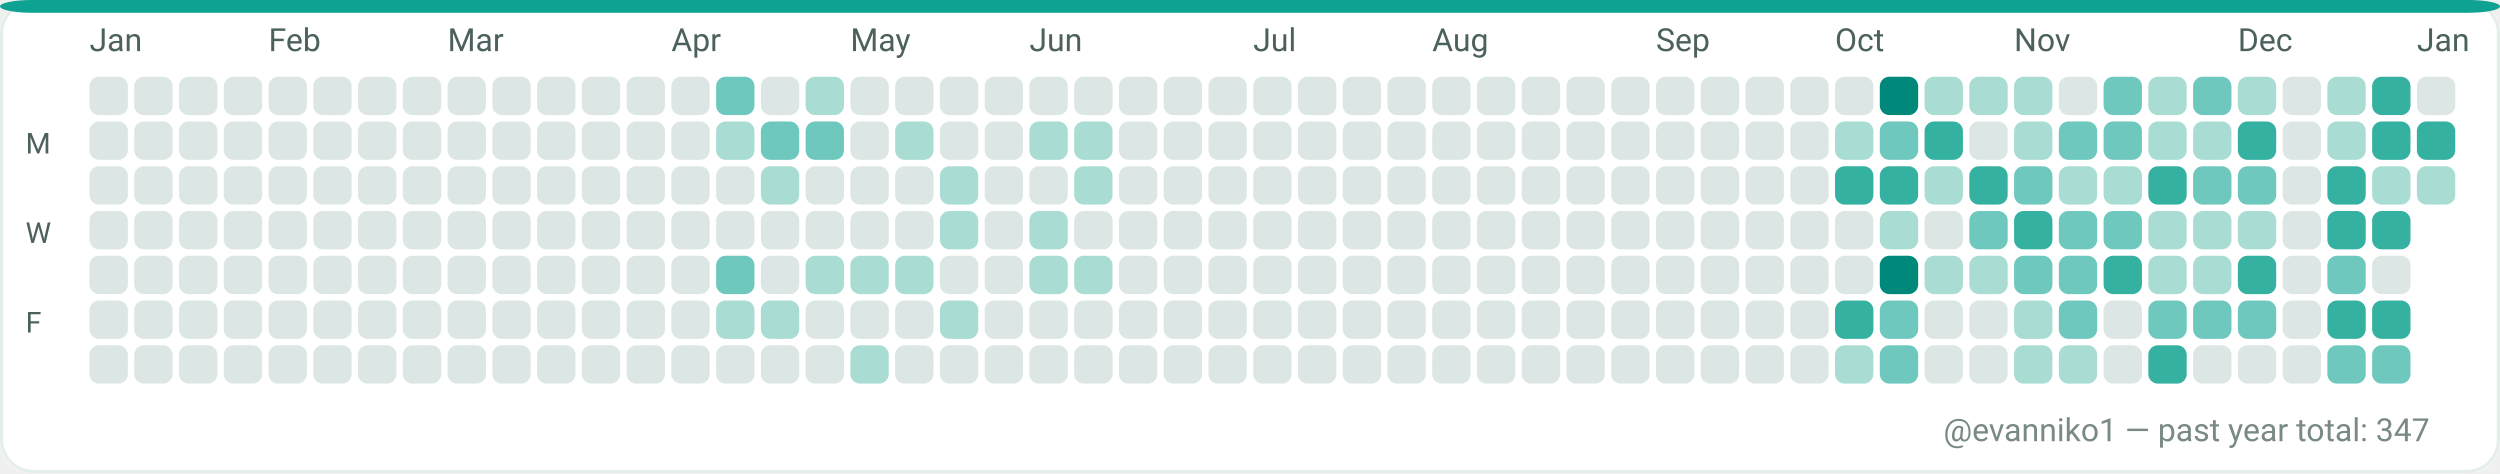
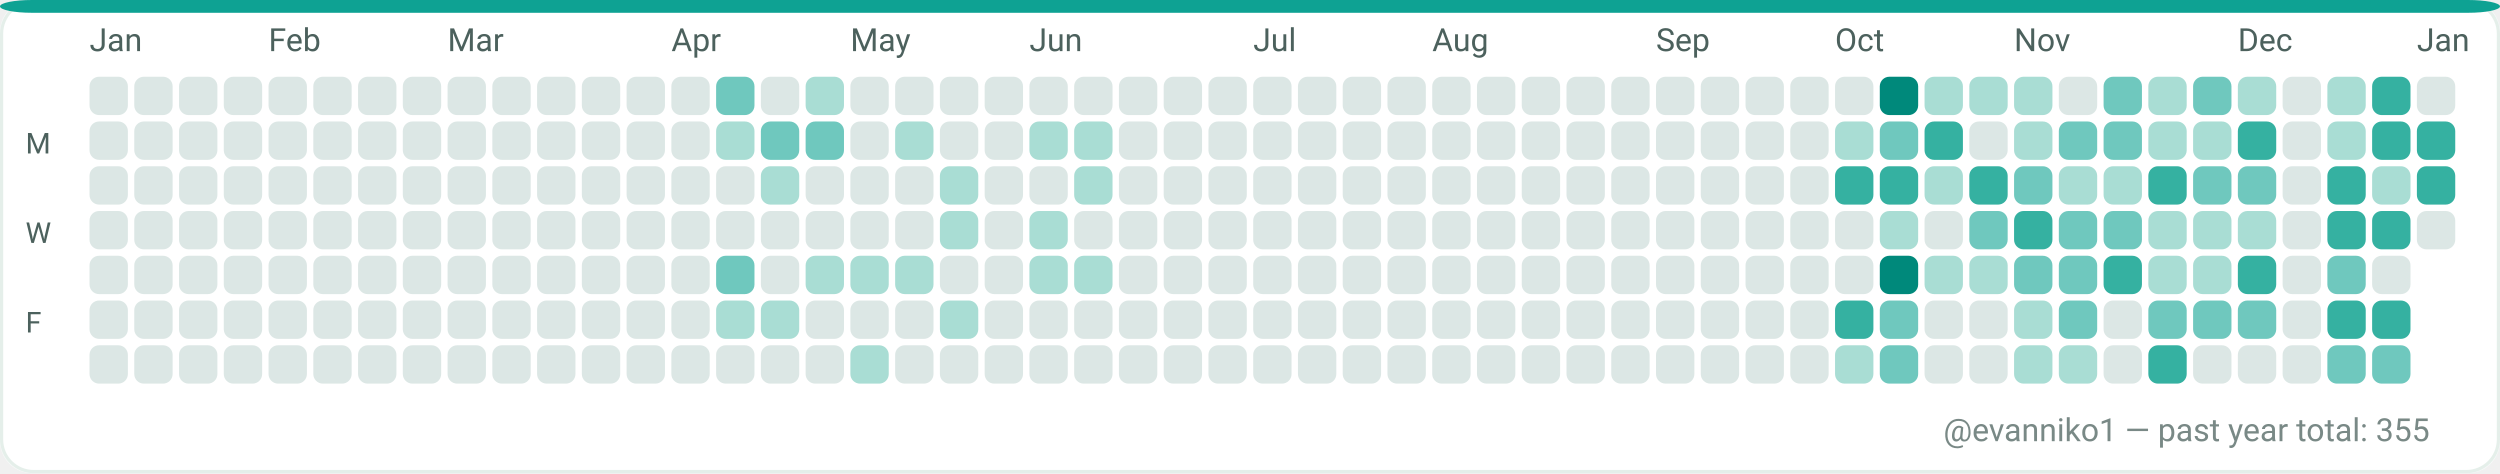
<svg xmlns="http://www.w3.org/2000/svg" width="782" height="148" viewBox="0 0 782 148" role="img" aria-label="GitHub contributions calendar for evanniko1">
  <rect x="0" y="0" width="782" height="148" rx="10" fill="#F7FAF9" />
  <rect x="0.5" y="0.5" width="781" height="147" rx="10" fill="#FFFFFF" stroke="#E5EFEA" stroke-width="1" />
  <rect x="0" y="0" width="782" height="4" rx="10" fill="#0EA293" />
  <text x="28" y="16" fill="#4C615D" font-family="ui-sans-serif, system-ui, -apple-system, Segoe UI, Roboto, Ubuntu, Cantarell, Noto Sans, Helvetica Neue, Arial" font-size="10" text-rendering="geometricPrecision">Jan</text>
  <text x="84" y="16" fill="#4C615D" font-family="ui-sans-serif, system-ui, -apple-system, Segoe UI, Roboto, Ubuntu, Cantarell, Noto Sans, Helvetica Neue, Arial" font-size="10" text-rendering="geometricPrecision">Feb</text>
  <text x="140" y="16" fill="#4C615D" font-family="ui-sans-serif, system-ui, -apple-system, Segoe UI, Roboto, Ubuntu, Cantarell, Noto Sans, Helvetica Neue, Arial" font-size="10" text-rendering="geometricPrecision">Mar</text>
  <text x="210" y="16" fill="#4C615D" font-family="ui-sans-serif, system-ui, -apple-system, Segoe UI, Roboto, Ubuntu, Cantarell, Noto Sans, Helvetica Neue, Arial" font-size="10" text-rendering="geometricPrecision">Apr</text>
  <text x="266" y="16" fill="#4C615D" font-family="ui-sans-serif, system-ui, -apple-system, Segoe UI, Roboto, Ubuntu, Cantarell, Noto Sans, Helvetica Neue, Arial" font-size="10" text-rendering="geometricPrecision">May</text>
  <text x="322" y="16" fill="#4C615D" font-family="ui-sans-serif, system-ui, -apple-system, Segoe UI, Roboto, Ubuntu, Cantarell, Noto Sans, Helvetica Neue, Arial" font-size="10" text-rendering="geometricPrecision">Jun</text>
  <text x="392" y="16" fill="#4C615D" font-family="ui-sans-serif, system-ui, -apple-system, Segoe UI, Roboto, Ubuntu, Cantarell, Noto Sans, Helvetica Neue, Arial" font-size="10" text-rendering="geometricPrecision">Jul</text>
  <text x="448" y="16" fill="#4C615D" font-family="ui-sans-serif, system-ui, -apple-system, Segoe UI, Roboto, Ubuntu, Cantarell, Noto Sans, Helvetica Neue, Arial" font-size="10" text-rendering="geometricPrecision">Aug</text>
  <text x="518" y="16" fill="#4C615D" font-family="ui-sans-serif, system-ui, -apple-system, Segoe UI, Roboto, Ubuntu, Cantarell, Noto Sans, Helvetica Neue, Arial" font-size="10" text-rendering="geometricPrecision">Sep</text>
  <text x="574" y="16" fill="#4C615D" font-family="ui-sans-serif, system-ui, -apple-system, Segoe UI, Roboto, Ubuntu, Cantarell, Noto Sans, Helvetica Neue, Arial" font-size="10" text-rendering="geometricPrecision">Oct</text>
  <text x="630" y="16" fill="#4C615D" font-family="ui-sans-serif, system-ui, -apple-system, Segoe UI, Roboto, Ubuntu, Cantarell, Noto Sans, Helvetica Neue, Arial" font-size="10" text-rendering="geometricPrecision">Nov</text>
  <text x="700" y="16" fill="#4C615D" font-family="ui-sans-serif, system-ui, -apple-system, Segoe UI, Roboto, Ubuntu, Cantarell, Noto Sans, Helvetica Neue, Arial" font-size="10" text-rendering="geometricPrecision">Dec</text>
  <text x="756" y="16" fill="#4C615D" font-family="ui-sans-serif, system-ui, -apple-system, Segoe UI, Roboto, Ubuntu, Cantarell, Noto Sans, Helvetica Neue, Arial" font-size="10" text-rendering="geometricPrecision">Jan</text>
  <text x="8" y="48" fill="#4C615D" font-family="ui-sans-serif, system-ui, -apple-system, Segoe UI, Roboto, Ubuntu, Cantarell, Noto Sans, Helvetica Neue, Arial" font-size="9" text-rendering="geometricPrecision">M</text>
  <text x="8" y="76" fill="#4C615D" font-family="ui-sans-serif, system-ui, -apple-system, Segoe UI, Roboto, Ubuntu, Cantarell, Noto Sans, Helvetica Neue, Arial" font-size="9" text-rendering="geometricPrecision">W</text>
  <text x="8" y="104" fill="#4C615D" font-family="ui-sans-serif, system-ui, -apple-system, Segoe UI, Roboto, Ubuntu, Cantarell, Noto Sans, Helvetica Neue, Arial" font-size="9" text-rendering="geometricPrecision">F</text>
  <g>
    <rect x="28" y="24" width="12" height="12" rx="3" fill="#DCE7E5" />
  </g>
  <g>
    <rect x="28" y="38" width="12" height="12" rx="3" fill="#DCE7E5" />
  </g>
  <g>
    <rect x="28" y="52" width="12" height="12" rx="3" fill="#DCE7E5" />
  </g>
  <g>
    <rect x="28" y="66" width="12" height="12" rx="3" fill="#DCE7E5" />
  </g>
  <g>
    <rect x="28" y="80" width="12" height="12" rx="3" fill="#DCE7E5" />
  </g>
  <g>
    <rect x="28" y="94" width="12" height="12" rx="3" fill="#DCE7E5" />
  </g>
  <g>
    <rect x="28" y="108" width="12" height="12" rx="3" fill="#DCE7E5" />
  </g>
  <g>
    <rect x="42" y="24" width="12" height="12" rx="3" fill="#DCE7E5" />
  </g>
  <g>
    <rect x="42" y="38" width="12" height="12" rx="3" fill="#DCE7E5" />
  </g>
  <g>
    <rect x="42" y="52" width="12" height="12" rx="3" fill="#DCE7E5" />
  </g>
  <g>
    <rect x="42" y="66" width="12" height="12" rx="3" fill="#DCE7E5" />
  </g>
  <g>
    <rect x="42" y="80" width="12" height="12" rx="3" fill="#DCE7E5" />
  </g>
  <g>
    <rect x="42" y="94" width="12" height="12" rx="3" fill="#DCE7E5" />
  </g>
  <g>
    <rect x="42" y="108" width="12" height="12" rx="3" fill="#DCE7E5" />
  </g>
  <g>
    <rect x="56" y="24" width="12" height="12" rx="3" fill="#DCE7E5" />
  </g>
  <g>
    <rect x="56" y="38" width="12" height="12" rx="3" fill="#DCE7E5" />
  </g>
  <g>
    <rect x="56" y="52" width="12" height="12" rx="3" fill="#DCE7E5" />
  </g>
  <g>
    <rect x="56" y="66" width="12" height="12" rx="3" fill="#DCE7E5" />
  </g>
  <g>
    <rect x="56" y="80" width="12" height="12" rx="3" fill="#DCE7E5" />
  </g>
  <g>
    <rect x="56" y="94" width="12" height="12" rx="3" fill="#DCE7E5" />
  </g>
  <g>
    <rect x="56" y="108" width="12" height="12" rx="3" fill="#DCE7E5" />
  </g>
  <g>
    <rect x="70" y="24" width="12" height="12" rx="3" fill="#DCE7E5" />
  </g>
  <g>
    <rect x="70" y="38" width="12" height="12" rx="3" fill="#DCE7E5" />
  </g>
  <g>
    <rect x="70" y="52" width="12" height="12" rx="3" fill="#DCE7E5" />
  </g>
  <g>
    <rect x="70" y="66" width="12" height="12" rx="3" fill="#DCE7E5" />
  </g>
  <g>
    <rect x="70" y="80" width="12" height="12" rx="3" fill="#DCE7E5" />
  </g>
  <g>
    <rect x="70" y="94" width="12" height="12" rx="3" fill="#DCE7E5" />
  </g>
  <g>
    <rect x="70" y="108" width="12" height="12" rx="3" fill="#DCE7E5" />
  </g>
  <g>
    <rect x="84" y="24" width="12" height="12" rx="3" fill="#DCE7E5" />
  </g>
  <g>
    <rect x="84" y="38" width="12" height="12" rx="3" fill="#DCE7E5" />
  </g>
  <g>
    <rect x="84" y="52" width="12" height="12" rx="3" fill="#DCE7E5" />
  </g>
  <g>
    <rect x="84" y="66" width="12" height="12" rx="3" fill="#DCE7E5" />
  </g>
  <g>
    <rect x="84" y="80" width="12" height="12" rx="3" fill="#DCE7E5" />
  </g>
  <g>
    <rect x="84" y="94" width="12" height="12" rx="3" fill="#DCE7E5" />
  </g>
  <g>
    <rect x="84" y="108" width="12" height="12" rx="3" fill="#DCE7E5" />
  </g>
  <g>
    <rect x="98" y="24" width="12" height="12" rx="3" fill="#DCE7E5" />
  </g>
  <g>
    <rect x="98" y="38" width="12" height="12" rx="3" fill="#DCE7E5" />
  </g>
  <g>
    <rect x="98" y="52" width="12" height="12" rx="3" fill="#DCE7E5" />
  </g>
  <g>
    <rect x="98" y="66" width="12" height="12" rx="3" fill="#DCE7E5" />
  </g>
  <g>
    <rect x="98" y="80" width="12" height="12" rx="3" fill="#DCE7E5" />
  </g>
  <g>
    <rect x="98" y="94" width="12" height="12" rx="3" fill="#DCE7E5" />
  </g>
  <g>
    <rect x="98" y="108" width="12" height="12" rx="3" fill="#DCE7E5" />
  </g>
  <g>
    <rect x="112" y="24" width="12" height="12" rx="3" fill="#DCE7E5" />
  </g>
  <g>
    <rect x="112" y="38" width="12" height="12" rx="3" fill="#DCE7E5" />
  </g>
  <g>
    <rect x="112" y="52" width="12" height="12" rx="3" fill="#DCE7E5" />
  </g>
  <g>
    <rect x="112" y="66" width="12" height="12" rx="3" fill="#DCE7E5" />
  </g>
  <g>
    <rect x="112" y="80" width="12" height="12" rx="3" fill="#DCE7E5" />
  </g>
  <g>
    <rect x="112" y="94" width="12" height="12" rx="3" fill="#DCE7E5" />
  </g>
  <g>
    <rect x="112" y="108" width="12" height="12" rx="3" fill="#DCE7E5" />
  </g>
  <g>
    <rect x="126" y="24" width="12" height="12" rx="3" fill="#DCE7E5" />
  </g>
  <g>
    <rect x="126" y="38" width="12" height="12" rx="3" fill="#DCE7E5" />
  </g>
  <g>
    <rect x="126" y="52" width="12" height="12" rx="3" fill="#DCE7E5" />
  </g>
  <g>
    <rect x="126" y="66" width="12" height="12" rx="3" fill="#DCE7E5" />
  </g>
  <g>
    <rect x="126" y="80" width="12" height="12" rx="3" fill="#DCE7E5" />
  </g>
  <g>
    <rect x="126" y="94" width="12" height="12" rx="3" fill="#DCE7E5" />
  </g>
  <g>
    <rect x="126" y="108" width="12" height="12" rx="3" fill="#DCE7E5" />
  </g>
  <g>
    <rect x="140" y="24" width="12" height="12" rx="3" fill="#DCE7E5" />
  </g>
  <g>
    <rect x="140" y="38" width="12" height="12" rx="3" fill="#DCE7E5" />
  </g>
  <g>
    <rect x="140" y="52" width="12" height="12" rx="3" fill="#DCE7E5" />
  </g>
  <g>
    <rect x="140" y="66" width="12" height="12" rx="3" fill="#DCE7E5" />
  </g>
  <g>
    <rect x="140" y="80" width="12" height="12" rx="3" fill="#DCE7E5" />
  </g>
  <g>
    <rect x="140" y="94" width="12" height="12" rx="3" fill="#DCE7E5" />
  </g>
  <g>
    <rect x="140" y="108" width="12" height="12" rx="3" fill="#DCE7E5" />
  </g>
  <g>
    <rect x="154" y="24" width="12" height="12" rx="3" fill="#DCE7E5" />
  </g>
  <g>
    <rect x="154" y="38" width="12" height="12" rx="3" fill="#DCE7E5" />
  </g>
  <g>
    <rect x="154" y="52" width="12" height="12" rx="3" fill="#DCE7E5" />
  </g>
  <g>
    <rect x="154" y="66" width="12" height="12" rx="3" fill="#DCE7E5" />
  </g>
  <g>
    <rect x="154" y="80" width="12" height="12" rx="3" fill="#DCE7E5" />
  </g>
  <g>
    <rect x="154" y="94" width="12" height="12" rx="3" fill="#DCE7E5" />
  </g>
  <g>
    <rect x="154" y="108" width="12" height="12" rx="3" fill="#DCE7E5" />
  </g>
  <g>
    <rect x="168" y="24" width="12" height="12" rx="3" fill="#DCE7E5" />
  </g>
  <g>
    <rect x="168" y="38" width="12" height="12" rx="3" fill="#DCE7E5" />
  </g>
  <g>
    <rect x="168" y="52" width="12" height="12" rx="3" fill="#DCE7E5" />
  </g>
  <g>
    <rect x="168" y="66" width="12" height="12" rx="3" fill="#DCE7E5" />
  </g>
  <g>
    <rect x="168" y="80" width="12" height="12" rx="3" fill="#DCE7E5" />
  </g>
  <g>
    <rect x="168" y="94" width="12" height="12" rx="3" fill="#DCE7E5" />
  </g>
  <g>
    <rect x="168" y="108" width="12" height="12" rx="3" fill="#DCE7E5" />
  </g>
  <g>
    <rect x="182" y="24" width="12" height="12" rx="3" fill="#DCE7E5" />
  </g>
  <g>
    <rect x="182" y="38" width="12" height="12" rx="3" fill="#DCE7E5" />
  </g>
  <g>
    <rect x="182" y="52" width="12" height="12" rx="3" fill="#DCE7E5" />
  </g>
  <g>
    <rect x="182" y="66" width="12" height="12" rx="3" fill="#DCE7E5" />
  </g>
  <g>
    <rect x="182" y="80" width="12" height="12" rx="3" fill="#DCE7E5" />
  </g>
  <g>
    <rect x="182" y="94" width="12" height="12" rx="3" fill="#DCE7E5" />
  </g>
  <g>
    <rect x="182" y="108" width="12" height="12" rx="3" fill="#DCE7E5" />
  </g>
  <g>
    <rect x="196" y="24" width="12" height="12" rx="3" fill="#DCE7E5" />
  </g>
  <g>
    <rect x="196" y="38" width="12" height="12" rx="3" fill="#DCE7E5" />
  </g>
  <g>
    <rect x="196" y="52" width="12" height="12" rx="3" fill="#DCE7E5" />
  </g>
  <g>
    <rect x="196" y="66" width="12" height="12" rx="3" fill="#DCE7E5" />
  </g>
  <g>
    <rect x="196" y="80" width="12" height="12" rx="3" fill="#DCE7E5" />
  </g>
  <g>
    <rect x="196" y="94" width="12" height="12" rx="3" fill="#DCE7E5" />
  </g>
  <g>
    <rect x="196" y="108" width="12" height="12" rx="3" fill="#DCE7E5" />
  </g>
  <g>
    <rect x="210" y="24" width="12" height="12" rx="3" fill="#DCE7E5" />
  </g>
  <g>
    <rect x="210" y="38" width="12" height="12" rx="3" fill="#DCE7E5" />
  </g>
  <g>
    <rect x="210" y="52" width="12" height="12" rx="3" fill="#DCE7E5" />
  </g>
  <g>
    <rect x="210" y="66" width="12" height="12" rx="3" fill="#DCE7E5" />
  </g>
  <g>
    <rect x="210" y="80" width="12" height="12" rx="3" fill="#DCE7E5" />
  </g>
  <g>
    <rect x="210" y="94" width="12" height="12" rx="3" fill="#DCE7E5" />
  </g>
  <g>
    <rect x="210" y="108" width="12" height="12" rx="3" fill="#DCE7E5" />
  </g>
  <g>
    <rect x="224" y="24" width="12" height="12" rx="3" fill="#6FC8BE" />
  </g>
  <g>
    <rect x="224" y="38" width="12" height="12" rx="3" fill="#A9DDD4" />
  </g>
  <g>
    <rect x="224" y="52" width="12" height="12" rx="3" fill="#DCE7E5" />
  </g>
  <g>
    <rect x="224" y="66" width="12" height="12" rx="3" fill="#DCE7E5" />
  </g>
  <g>
    <rect x="224" y="80" width="12" height="12" rx="3" fill="#6FC8BE" />
  </g>
  <g>
    <rect x="224" y="94" width="12" height="12" rx="3" fill="#A9DDD4" />
  </g>
  <g>
    <rect x="224" y="108" width="12" height="12" rx="3" fill="#DCE7E5" />
  </g>
  <g>
    <rect x="238" y="24" width="12" height="12" rx="3" fill="#DCE7E5" />
  </g>
  <g>
    <rect x="238" y="38" width="12" height="12" rx="3" fill="#6FC8BE" />
  </g>
  <g>
    <rect x="238" y="52" width="12" height="12" rx="3" fill="#A9DDD4" />
  </g>
  <g>
    <rect x="238" y="66" width="12" height="12" rx="3" fill="#DCE7E5" />
  </g>
  <g>
    <rect x="238" y="80" width="12" height="12" rx="3" fill="#DCE7E5" />
  </g>
  <g>
    <rect x="238" y="94" width="12" height="12" rx="3" fill="#A9DDD4" />
  </g>
  <g>
    <rect x="238" y="108" width="12" height="12" rx="3" fill="#DCE7E5" />
  </g>
  <g>
    <rect x="252" y="24" width="12" height="12" rx="3" fill="#A9DDD4" />
  </g>
  <g>
    <rect x="252" y="38" width="12" height="12" rx="3" fill="#6FC8BE" />
  </g>
  <g>
    <rect x="252" y="52" width="12" height="12" rx="3" fill="#DCE7E5" />
  </g>
  <g>
    <rect x="252" y="66" width="12" height="12" rx="3" fill="#DCE7E5" />
  </g>
  <g>
    <rect x="252" y="80" width="12" height="12" rx="3" fill="#A9DDD4" />
  </g>
  <g>
    <rect x="252" y="94" width="12" height="12" rx="3" fill="#DCE7E5" />
  </g>
  <g>
    <rect x="252" y="108" width="12" height="12" rx="3" fill="#DCE7E5" />
  </g>
  <g>
    <rect x="266" y="24" width="12" height="12" rx="3" fill="#DCE7E5" />
  </g>
  <g>
    <rect x="266" y="38" width="12" height="12" rx="3" fill="#DCE7E5" />
  </g>
  <g>
    <rect x="266" y="52" width="12" height="12" rx="3" fill="#DCE7E5" />
  </g>
  <g>
    <rect x="266" y="66" width="12" height="12" rx="3" fill="#DCE7E5" />
  </g>
  <g>
    <rect x="266" y="80" width="12" height="12" rx="3" fill="#A9DDD4" />
  </g>
  <g>
    <rect x="266" y="94" width="12" height="12" rx="3" fill="#DCE7E5" />
  </g>
  <g>
    <rect x="266" y="108" width="12" height="12" rx="3" fill="#A9DDD4" />
  </g>
  <g>
    <rect x="280" y="24" width="12" height="12" rx="3" fill="#DCE7E5" />
  </g>
  <g>
    <rect x="280" y="38" width="12" height="12" rx="3" fill="#A9DDD4" />
  </g>
  <g>
    <rect x="280" y="52" width="12" height="12" rx="3" fill="#DCE7E5" />
  </g>
  <g>
    <rect x="280" y="66" width="12" height="12" rx="3" fill="#DCE7E5" />
  </g>
  <g>
    <rect x="280" y="80" width="12" height="12" rx="3" fill="#A9DDD4" />
  </g>
  <g>
    <rect x="280" y="94" width="12" height="12" rx="3" fill="#DCE7E5" />
  </g>
  <g>
    <rect x="280" y="108" width="12" height="12" rx="3" fill="#DCE7E5" />
  </g>
  <g>
    <rect x="294" y="24" width="12" height="12" rx="3" fill="#DCE7E5" />
  </g>
  <g>
    <rect x="294" y="38" width="12" height="12" rx="3" fill="#DCE7E5" />
  </g>
  <g>
    <rect x="294" y="52" width="12" height="12" rx="3" fill="#A9DDD4" />
  </g>
  <g>
    <rect x="294" y="66" width="12" height="12" rx="3" fill="#A9DDD4" />
  </g>
  <g>
    <rect x="294" y="80" width="12" height="12" rx="3" fill="#DCE7E5" />
  </g>
  <g>
    <rect x="294" y="94" width="12" height="12" rx="3" fill="#A9DDD4" />
  </g>
  <g>
    <rect x="294" y="108" width="12" height="12" rx="3" fill="#DCE7E5" />
  </g>
  <g>
    <rect x="308" y="24" width="12" height="12" rx="3" fill="#DCE7E5" />
  </g>
  <g>
    <rect x="308" y="38" width="12" height="12" rx="3" fill="#DCE7E5" />
  </g>
  <g>
    <rect x="308" y="52" width="12" height="12" rx="3" fill="#DCE7E5" />
  </g>
  <g>
    <rect x="308" y="66" width="12" height="12" rx="3" fill="#DCE7E5" />
  </g>
  <g>
    <rect x="308" y="80" width="12" height="12" rx="3" fill="#DCE7E5" />
  </g>
  <g>
    <rect x="308" y="94" width="12" height="12" rx="3" fill="#DCE7E5" />
  </g>
  <g>
    <rect x="308" y="108" width="12" height="12" rx="3" fill="#DCE7E5" />
  </g>
  <g>
    <rect x="322" y="24" width="12" height="12" rx="3" fill="#DCE7E5" />
  </g>
  <g>
    <rect x="322" y="38" width="12" height="12" rx="3" fill="#A9DDD4" />
  </g>
  <g>
    <rect x="322" y="52" width="12" height="12" rx="3" fill="#DCE7E5" />
  </g>
  <g>
    <rect x="322" y="66" width="12" height="12" rx="3" fill="#A9DDD4" />
  </g>
  <g>
    <rect x="322" y="80" width="12" height="12" rx="3" fill="#A9DDD4" />
  </g>
  <g>
    <rect x="322" y="94" width="12" height="12" rx="3" fill="#DCE7E5" />
  </g>
  <g>
    <rect x="322" y="108" width="12" height="12" rx="3" fill="#DCE7E5" />
  </g>
  <g>
    <rect x="336" y="24" width="12" height="12" rx="3" fill="#DCE7E5" />
  </g>
  <g>
    <rect x="336" y="38" width="12" height="12" rx="3" fill="#A9DDD4" />
  </g>
  <g>
    <rect x="336" y="52" width="12" height="12" rx="3" fill="#A9DDD4" />
  </g>
  <g>
    <rect x="336" y="66" width="12" height="12" rx="3" fill="#DCE7E5" />
  </g>
  <g>
    <rect x="336" y="80" width="12" height="12" rx="3" fill="#A9DDD4" />
  </g>
  <g>
    <rect x="336" y="94" width="12" height="12" rx="3" fill="#DCE7E5" />
  </g>
  <g>
    <rect x="336" y="108" width="12" height="12" rx="3" fill="#DCE7E5" />
  </g>
  <g>
    <rect x="350" y="24" width="12" height="12" rx="3" fill="#DCE7E5" />
  </g>
  <g>
    <rect x="350" y="38" width="12" height="12" rx="3" fill="#DCE7E5" />
  </g>
  <g>
    <rect x="350" y="52" width="12" height="12" rx="3" fill="#DCE7E5" />
  </g>
  <g>
    <rect x="350" y="66" width="12" height="12" rx="3" fill="#DCE7E5" />
  </g>
  <g>
    <rect x="350" y="80" width="12" height="12" rx="3" fill="#DCE7E5" />
  </g>
  <g>
    <rect x="350" y="94" width="12" height="12" rx="3" fill="#DCE7E5" />
  </g>
  <g>
    <rect x="350" y="108" width="12" height="12" rx="3" fill="#DCE7E5" />
  </g>
  <g>
    <rect x="364" y="24" width="12" height="12" rx="3" fill="#DCE7E5" />
  </g>
  <g>
    <rect x="364" y="38" width="12" height="12" rx="3" fill="#DCE7E5" />
  </g>
  <g>
    <rect x="364" y="52" width="12" height="12" rx="3" fill="#DCE7E5" />
  </g>
  <g>
    <rect x="364" y="66" width="12" height="12" rx="3" fill="#DCE7E5" />
  </g>
  <g>
    <rect x="364" y="80" width="12" height="12" rx="3" fill="#DCE7E5" />
  </g>
  <g>
    <rect x="364" y="94" width="12" height="12" rx="3" fill="#DCE7E5" />
  </g>
  <g>
    <rect x="364" y="108" width="12" height="12" rx="3" fill="#DCE7E5" />
  </g>
  <g>
    <rect x="378" y="24" width="12" height="12" rx="3" fill="#DCE7E5" />
  </g>
  <g>
    <rect x="378" y="38" width="12" height="12" rx="3" fill="#DCE7E5" />
  </g>
  <g>
    <rect x="378" y="52" width="12" height="12" rx="3" fill="#DCE7E5" />
  </g>
  <g>
    <rect x="378" y="66" width="12" height="12" rx="3" fill="#DCE7E5" />
  </g>
  <g>
    <rect x="378" y="80" width="12" height="12" rx="3" fill="#DCE7E5" />
  </g>
  <g>
    <rect x="378" y="94" width="12" height="12" rx="3" fill="#DCE7E5" />
  </g>
  <g>
    <rect x="378" y="108" width="12" height="12" rx="3" fill="#DCE7E5" />
  </g>
  <g>
    <rect x="392" y="24" width="12" height="12" rx="3" fill="#DCE7E5" />
  </g>
  <g>
    <rect x="392" y="38" width="12" height="12" rx="3" fill="#DCE7E5" />
  </g>
  <g>
    <rect x="392" y="52" width="12" height="12" rx="3" fill="#DCE7E5" />
  </g>
  <g>
    <rect x="392" y="66" width="12" height="12" rx="3" fill="#DCE7E5" />
  </g>
  <g>
    <rect x="392" y="80" width="12" height="12" rx="3" fill="#DCE7E5" />
  </g>
  <g>
    <rect x="392" y="94" width="12" height="12" rx="3" fill="#DCE7E5" />
  </g>
  <g>
    <rect x="392" y="108" width="12" height="12" rx="3" fill="#DCE7E5" />
  </g>
  <g>
    <rect x="406" y="24" width="12" height="12" rx="3" fill="#DCE7E5" />
  </g>
  <g>
    <rect x="406" y="38" width="12" height="12" rx="3" fill="#DCE7E5" />
  </g>
  <g>
    <rect x="406" y="52" width="12" height="12" rx="3" fill="#DCE7E5" />
  </g>
  <g>
    <rect x="406" y="66" width="12" height="12" rx="3" fill="#DCE7E5" />
  </g>
  <g>
    <rect x="406" y="80" width="12" height="12" rx="3" fill="#DCE7E5" />
  </g>
  <g>
    <rect x="406" y="94" width="12" height="12" rx="3" fill="#DCE7E5" />
  </g>
  <g>
    <rect x="406" y="108" width="12" height="12" rx="3" fill="#DCE7E5" />
  </g>
  <g>
    <rect x="420" y="24" width="12" height="12" rx="3" fill="#DCE7E5" />
  </g>
  <g>
    <rect x="420" y="38" width="12" height="12" rx="3" fill="#DCE7E5" />
  </g>
  <g>
    <rect x="420" y="52" width="12" height="12" rx="3" fill="#DCE7E5" />
  </g>
  <g>
    <rect x="420" y="66" width="12" height="12" rx="3" fill="#DCE7E5" />
  </g>
  <g>
    <rect x="420" y="80" width="12" height="12" rx="3" fill="#DCE7E5" />
  </g>
  <g>
    <rect x="420" y="94" width="12" height="12" rx="3" fill="#DCE7E5" />
  </g>
  <g>
    <rect x="420" y="108" width="12" height="12" rx="3" fill="#DCE7E5" />
  </g>
  <g>
    <rect x="434" y="24" width="12" height="12" rx="3" fill="#DCE7E5" />
  </g>
  <g>
    <rect x="434" y="38" width="12" height="12" rx="3" fill="#DCE7E5" />
  </g>
  <g>
    <rect x="434" y="52" width="12" height="12" rx="3" fill="#DCE7E5" />
  </g>
  <g>
    <rect x="434" y="66" width="12" height="12" rx="3" fill="#DCE7E5" />
  </g>
  <g>
    <rect x="434" y="80" width="12" height="12" rx="3" fill="#DCE7E5" />
  </g>
  <g>
    <rect x="434" y="94" width="12" height="12" rx="3" fill="#DCE7E5" />
  </g>
  <g>
    <rect x="434" y="108" width="12" height="12" rx="3" fill="#DCE7E5" />
  </g>
  <g>
    <rect x="448" y="24" width="12" height="12" rx="3" fill="#DCE7E5" />
  </g>
  <g>
    <rect x="448" y="38" width="12" height="12" rx="3" fill="#DCE7E5" />
  </g>
  <g>
    <rect x="448" y="52" width="12" height="12" rx="3" fill="#DCE7E5" />
  </g>
  <g>
    <rect x="448" y="66" width="12" height="12" rx="3" fill="#DCE7E5" />
  </g>
  <g>
    <rect x="448" y="80" width="12" height="12" rx="3" fill="#DCE7E5" />
  </g>
  <g>
    <rect x="448" y="94" width="12" height="12" rx="3" fill="#DCE7E5" />
  </g>
  <g>
    <rect x="448" y="108" width="12" height="12" rx="3" fill="#DCE7E5" />
  </g>
  <g>
    <rect x="462" y="24" width="12" height="12" rx="3" fill="#DCE7E5" />
  </g>
  <g>
    <rect x="462" y="38" width="12" height="12" rx="3" fill="#DCE7E5" />
  </g>
  <g>
    <rect x="462" y="52" width="12" height="12" rx="3" fill="#DCE7E5" />
  </g>
  <g>
    <rect x="462" y="66" width="12" height="12" rx="3" fill="#DCE7E5" />
  </g>
  <g>
    <rect x="462" y="80" width="12" height="12" rx="3" fill="#DCE7E5" />
  </g>
  <g>
    <rect x="462" y="94" width="12" height="12" rx="3" fill="#DCE7E5" />
  </g>
  <g>
    <rect x="462" y="108" width="12" height="12" rx="3" fill="#DCE7E5" />
  </g>
  <g>
    <rect x="476" y="24" width="12" height="12" rx="3" fill="#DCE7E5" />
  </g>
  <g>
    <rect x="476" y="38" width="12" height="12" rx="3" fill="#DCE7E5" />
  </g>
  <g>
    <rect x="476" y="52" width="12" height="12" rx="3" fill="#DCE7E5" />
  </g>
  <g>
    <rect x="476" y="66" width="12" height="12" rx="3" fill="#DCE7E5" />
  </g>
  <g>
    <rect x="476" y="80" width="12" height="12" rx="3" fill="#DCE7E5" />
  </g>
  <g>
    <rect x="476" y="94" width="12" height="12" rx="3" fill="#DCE7E5" />
  </g>
  <g>
    <rect x="476" y="108" width="12" height="12" rx="3" fill="#DCE7E5" />
  </g>
  <g>
    <rect x="490" y="24" width="12" height="12" rx="3" fill="#DCE7E5" />
  </g>
  <g>
    <rect x="490" y="38" width="12" height="12" rx="3" fill="#DCE7E5" />
  </g>
  <g>
    <rect x="490" y="52" width="12" height="12" rx="3" fill="#DCE7E5" />
  </g>
  <g>
    <rect x="490" y="66" width="12" height="12" rx="3" fill="#DCE7E5" />
  </g>
  <g>
    <rect x="490" y="80" width="12" height="12" rx="3" fill="#DCE7E5" />
  </g>
  <g>
    <rect x="490" y="94" width="12" height="12" rx="3" fill="#DCE7E5" />
  </g>
  <g>
    <rect x="490" y="108" width="12" height="12" rx="3" fill="#DCE7E5" />
  </g>
  <g>
    <rect x="504" y="24" width="12" height="12" rx="3" fill="#DCE7E5" />
  </g>
  <g>
    <rect x="504" y="38" width="12" height="12" rx="3" fill="#DCE7E5" />
  </g>
  <g>
    <rect x="504" y="52" width="12" height="12" rx="3" fill="#DCE7E5" />
  </g>
  <g>
    <rect x="504" y="66" width="12" height="12" rx="3" fill="#DCE7E5" />
  </g>
  <g>
    <rect x="504" y="80" width="12" height="12" rx="3" fill="#DCE7E5" />
  </g>
  <g>
    <rect x="504" y="94" width="12" height="12" rx="3" fill="#DCE7E5" />
  </g>
  <g>
    <rect x="504" y="108" width="12" height="12" rx="3" fill="#DCE7E5" />
  </g>
  <g>
    <rect x="518" y="24" width="12" height="12" rx="3" fill="#DCE7E5" />
  </g>
  <g>
    <rect x="518" y="38" width="12" height="12" rx="3" fill="#DCE7E5" />
  </g>
  <g>
    <rect x="518" y="52" width="12" height="12" rx="3" fill="#DCE7E5" />
  </g>
  <g>
    <rect x="518" y="66" width="12" height="12" rx="3" fill="#DCE7E5" />
  </g>
  <g>
    <rect x="518" y="80" width="12" height="12" rx="3" fill="#DCE7E5" />
  </g>
  <g>
    <rect x="518" y="94" width="12" height="12" rx="3" fill="#DCE7E5" />
  </g>
  <g>
    <rect x="518" y="108" width="12" height="12" rx="3" fill="#DCE7E5" />
  </g>
  <g>
    <rect x="532" y="24" width="12" height="12" rx="3" fill="#DCE7E5" />
  </g>
  <g>
    <rect x="532" y="38" width="12" height="12" rx="3" fill="#DCE7E5" />
  </g>
  <g>
    <rect x="532" y="52" width="12" height="12" rx="3" fill="#DCE7E5" />
  </g>
  <g>
    <rect x="532" y="66" width="12" height="12" rx="3" fill="#DCE7E5" />
  </g>
  <g>
    <rect x="532" y="80" width="12" height="12" rx="3" fill="#DCE7E5" />
  </g>
  <g>
    <rect x="532" y="94" width="12" height="12" rx="3" fill="#DCE7E5" />
  </g>
  <g>
    <rect x="532" y="108" width="12" height="12" rx="3" fill="#DCE7E5" />
  </g>
  <g>
    <rect x="546" y="24" width="12" height="12" rx="3" fill="#DCE7E5" />
  </g>
  <g>
    <rect x="546" y="38" width="12" height="12" rx="3" fill="#DCE7E5" />
  </g>
  <g>
    <rect x="546" y="52" width="12" height="12" rx="3" fill="#DCE7E5" />
  </g>
  <g>
    <rect x="546" y="66" width="12" height="12" rx="3" fill="#DCE7E5" />
  </g>
  <g>
    <rect x="546" y="80" width="12" height="12" rx="3" fill="#DCE7E5" />
  </g>
  <g>
    <rect x="546" y="94" width="12" height="12" rx="3" fill="#DCE7E5" />
  </g>
  <g>
    <rect x="546" y="108" width="12" height="12" rx="3" fill="#DCE7E5" />
  </g>
  <g>
    <rect x="560" y="24" width="12" height="12" rx="3" fill="#DCE7E5" />
  </g>
  <g>
    <rect x="560" y="38" width="12" height="12" rx="3" fill="#DCE7E5" />
  </g>
  <g>
    <rect x="560" y="52" width="12" height="12" rx="3" fill="#DCE7E5" />
  </g>
  <g>
    <rect x="560" y="66" width="12" height="12" rx="3" fill="#DCE7E5" />
  </g>
  <g>
    <rect x="560" y="80" width="12" height="12" rx="3" fill="#DCE7E5" />
  </g>
  <g>
    <rect x="560" y="94" width="12" height="12" rx="3" fill="#DCE7E5" />
  </g>
  <g>
    <rect x="560" y="108" width="12" height="12" rx="3" fill="#DCE7E5" />
  </g>
  <g>
    <rect x="574" y="24" width="12" height="12" rx="3" fill="#DCE7E5" />
  </g>
  <g>
    <rect x="574" y="38" width="12" height="12" rx="3" fill="#A9DDD4" />
  </g>
  <g>
    <rect x="574" y="52" width="12" height="12" rx="3" fill="#35B1A1" />
  </g>
  <g>
    <rect x="574" y="66" width="12" height="12" rx="3" fill="#DCE7E5" />
  </g>
  <g>
    <rect x="574" y="80" width="12" height="12" rx="3" fill="#DCE7E5" />
  </g>
  <g>
    <rect x="574" y="94" width="12" height="12" rx="3" fill="#35B1A1" />
  </g>
  <g>
    <rect x="574" y="108" width="12" height="12" rx="3" fill="#A9DDD4" />
  </g>
  <g>
    <rect x="588" y="24" width="12" height="12" rx="3" fill="#00897B" />
  </g>
  <g>
    <rect x="588" y="38" width="12" height="12" rx="3" fill="#6FC8BE" />
  </g>
  <g>
    <rect x="588" y="52" width="12" height="12" rx="3" fill="#35B1A1" />
  </g>
  <g>
    <rect x="588" y="66" width="12" height="12" rx="3" fill="#A9DDD4" />
  </g>
  <g>
    <rect x="588" y="80" width="12" height="12" rx="3" fill="#00897B" />
  </g>
  <g>
    <rect x="588" y="94" width="12" height="12" rx="3" fill="#6FC8BE" />
  </g>
  <g>
    <rect x="588" y="108" width="12" height="12" rx="3" fill="#6FC8BE" />
  </g>
  <g>
    <rect x="602" y="24" width="12" height="12" rx="3" fill="#A9DDD4" />
  </g>
  <g>
    <rect x="602" y="38" width="12" height="12" rx="3" fill="#35B1A1" />
  </g>
  <g>
    <rect x="602" y="52" width="12" height="12" rx="3" fill="#A9DDD4" />
  </g>
  <g>
    <rect x="602" y="66" width="12" height="12" rx="3" fill="#DCE7E5" />
  </g>
  <g>
    <rect x="602" y="80" width="12" height="12" rx="3" fill="#A9DDD4" />
  </g>
  <g>
    <rect x="602" y="94" width="12" height="12" rx="3" fill="#DCE7E5" />
  </g>
  <g>
    <rect x="602" y="108" width="12" height="12" rx="3" fill="#DCE7E5" />
  </g>
  <g>
    <rect x="616" y="24" width="12" height="12" rx="3" fill="#A9DDD4" />
  </g>
  <g>
    <rect x="616" y="38" width="12" height="12" rx="3" fill="#DCE7E5" />
  </g>
  <g>
    <rect x="616" y="52" width="12" height="12" rx="3" fill="#35B1A1" />
  </g>
  <g>
    <rect x="616" y="66" width="12" height="12" rx="3" fill="#6FC8BE" />
  </g>
  <g>
    <rect x="616" y="80" width="12" height="12" rx="3" fill="#A9DDD4" />
  </g>
  <g>
    <rect x="616" y="94" width="12" height="12" rx="3" fill="#DCE7E5" />
  </g>
  <g>
    <rect x="616" y="108" width="12" height="12" rx="3" fill="#DCE7E5" />
  </g>
  <g>
    <rect x="630" y="24" width="12" height="12" rx="3" fill="#A9DDD4" />
  </g>
  <g>
    <rect x="630" y="38" width="12" height="12" rx="3" fill="#A9DDD4" />
  </g>
  <g>
    <rect x="630" y="52" width="12" height="12" rx="3" fill="#6FC8BE" />
  </g>
  <g>
    <rect x="630" y="66" width="12" height="12" rx="3" fill="#35B1A1" />
  </g>
  <g>
    <rect x="630" y="80" width="12" height="12" rx="3" fill="#6FC8BE" />
  </g>
  <g>
    <rect x="630" y="94" width="12" height="12" rx="3" fill="#A9DDD4" />
  </g>
  <g>
    <rect x="630" y="108" width="12" height="12" rx="3" fill="#A9DDD4" />
  </g>
  <g>
    <rect x="644" y="24" width="12" height="12" rx="3" fill="#DCE7E5" />
  </g>
  <g>
    <rect x="644" y="38" width="12" height="12" rx="3" fill="#6FC8BE" />
  </g>
  <g>
    <rect x="644" y="52" width="12" height="12" rx="3" fill="#A9DDD4" />
  </g>
  <g>
    <rect x="644" y="66" width="12" height="12" rx="3" fill="#6FC8BE" />
  </g>
  <g>
    <rect x="644" y="80" width="12" height="12" rx="3" fill="#6FC8BE" />
  </g>
  <g>
    <rect x="644" y="94" width="12" height="12" rx="3" fill="#6FC8BE" />
  </g>
  <g>
    <rect x="644" y="108" width="12" height="12" rx="3" fill="#A9DDD4" />
  </g>
  <g>
    <rect x="658" y="24" width="12" height="12" rx="3" fill="#6FC8BE" />
  </g>
  <g>
    <rect x="658" y="38" width="12" height="12" rx="3" fill="#6FC8BE" />
  </g>
  <g>
    <rect x="658" y="52" width="12" height="12" rx="3" fill="#A9DDD4" />
  </g>
  <g>
    <rect x="658" y="66" width="12" height="12" rx="3" fill="#6FC8BE" />
  </g>
  <g>
    <rect x="658" y="80" width="12" height="12" rx="3" fill="#35B1A1" />
  </g>
  <g>
    <rect x="658" y="94" width="12" height="12" rx="3" fill="#DCE7E5" />
  </g>
  <g>
    <rect x="658" y="108" width="12" height="12" rx="3" fill="#DCE7E5" />
  </g>
  <g>
    <rect x="672" y="24" width="12" height="12" rx="3" fill="#A9DDD4" />
  </g>
  <g>
    <rect x="672" y="38" width="12" height="12" rx="3" fill="#A9DDD4" />
  </g>
  <g>
    <rect x="672" y="52" width="12" height="12" rx="3" fill="#35B1A1" />
  </g>
  <g>
    <rect x="672" y="66" width="12" height="12" rx="3" fill="#A9DDD4" />
  </g>
  <g>
    <rect x="672" y="80" width="12" height="12" rx="3" fill="#A9DDD4" />
  </g>
  <g>
    <rect x="672" y="94" width="12" height="12" rx="3" fill="#6FC8BE" />
  </g>
  <g>
    <rect x="672" y="108" width="12" height="12" rx="3" fill="#35B1A1" />
  </g>
  <g>
    <rect x="686" y="24" width="12" height="12" rx="3" fill="#6FC8BE" />
  </g>
  <g>
    <rect x="686" y="38" width="12" height="12" rx="3" fill="#A9DDD4" />
  </g>
  <g>
    <rect x="686" y="52" width="12" height="12" rx="3" fill="#6FC8BE" />
  </g>
  <g>
    <rect x="686" y="66" width="12" height="12" rx="3" fill="#A9DDD4" />
  </g>
  <g>
    <rect x="686" y="80" width="12" height="12" rx="3" fill="#A9DDD4" />
  </g>
  <g>
    <rect x="686" y="94" width="12" height="12" rx="3" fill="#6FC8BE" />
  </g>
  <g>
    <rect x="686" y="108" width="12" height="12" rx="3" fill="#DCE7E5" />
  </g>
  <g>
    <rect x="700" y="24" width="12" height="12" rx="3" fill="#A9DDD4" />
  </g>
  <g>
    <rect x="700" y="38" width="12" height="12" rx="3" fill="#35B1A1" />
  </g>
  <g>
    <rect x="700" y="52" width="12" height="12" rx="3" fill="#6FC8BE" />
  </g>
  <g>
    <rect x="700" y="66" width="12" height="12" rx="3" fill="#A9DDD4" />
  </g>
  <g>
    <rect x="700" y="80" width="12" height="12" rx="3" fill="#35B1A1" />
  </g>
  <g>
    <rect x="700" y="94" width="12" height="12" rx="3" fill="#6FC8BE" />
  </g>
  <g>
    <rect x="700" y="108" width="12" height="12" rx="3" fill="#DCE7E5" />
  </g>
  <g>
    <rect x="714" y="24" width="12" height="12" rx="3" fill="#DCE7E5" />
  </g>
  <g>
    <rect x="714" y="38" width="12" height="12" rx="3" fill="#DCE7E5" />
  </g>
  <g>
    <rect x="714" y="52" width="12" height="12" rx="3" fill="#DCE7E5" />
  </g>
  <g>
    <rect x="714" y="66" width="12" height="12" rx="3" fill="#DCE7E5" />
  </g>
  <g>
    <rect x="714" y="80" width="12" height="12" rx="3" fill="#DCE7E5" />
  </g>
  <g>
    <rect x="714" y="94" width="12" height="12" rx="3" fill="#DCE7E5" />
  </g>
  <g>
    <rect x="714" y="108" width="12" height="12" rx="3" fill="#DCE7E5" />
  </g>
  <g>
    <rect x="728" y="24" width="12" height="12" rx="3" fill="#A9DDD4" />
  </g>
  <g>
    <rect x="728" y="38" width="12" height="12" rx="3" fill="#A9DDD4" />
  </g>
  <g>
    <rect x="728" y="52" width="12" height="12" rx="3" fill="#35B1A1" />
  </g>
  <g>
    <rect x="728" y="66" width="12" height="12" rx="3" fill="#35B1A1" />
  </g>
  <g>
    <rect x="728" y="80" width="12" height="12" rx="3" fill="#6FC8BE" />
  </g>
  <g>
    <rect x="728" y="94" width="12" height="12" rx="3" fill="#35B1A1" />
  </g>
  <g>
    <rect x="728" y="108" width="12" height="12" rx="3" fill="#6FC8BE" />
  </g>
  <g>
    <rect x="742" y="24" width="12" height="12" rx="3" fill="#35B1A1" />
  </g>
  <g>
    <rect x="742" y="38" width="12" height="12" rx="3" fill="#35B1A1" />
  </g>
  <g>
    <rect x="742" y="52" width="12" height="12" rx="3" fill="#A9DDD4" />
  </g>
  <g>
    <rect x="742" y="66" width="12" height="12" rx="3" fill="#35B1A1" />
  </g>
  <g>
    <rect x="742" y="80" width="12" height="12" rx="3" fill="#DCE7E5" />
  </g>
  <g>
    <rect x="742" y="94" width="12" height="12" rx="3" fill="#35B1A1" />
  </g>
  <g>
    <rect x="742" y="108" width="12" height="12" rx="3" fill="#6FC8BE" />
  </g>
  <g>
    <rect x="756" y="24" width="12" height="12" rx="3" fill="#DCE7E5" />
  </g>
  <g>
    <rect x="756" y="38" width="12" height="12" rx="3" fill="#35B1A1" />
  </g>
  <g>
-     <rect x="756" y="52" width="12" height="12" rx="3" fill="#A9DDD4" />
-   </g>
-   <text x="760" y="138" fill="#4C615D" font-family="ui-sans-serif, system-ui, -apple-system, Segoe UI, Roboto, Ubuntu, Cantarell, Noto Sans, Helvetica Neue, Arial" font-size="10" text-anchor="end" opacity="0.75">@evanniko1 — past year total: 347</text>
+     <rect x="756" y="52" width="12" height="12" rx="3" fill="#35B1A1" />
+   </g>
+   <g>
+     <rect x="756" y="66" width="12" height="12" rx="3" fill="#DCE7E5" />
+   </g>
+   <text x="760" y="138" fill="#4C615D" font-family="ui-sans-serif, system-ui, -apple-system, Segoe UI, Roboto, Ubuntu, Cantarell, Noto Sans, Helvetica Neue, Arial" font-size="10" text-anchor="end" opacity="0.75">@evanniko1 — past year total: 355</text>
</svg>
